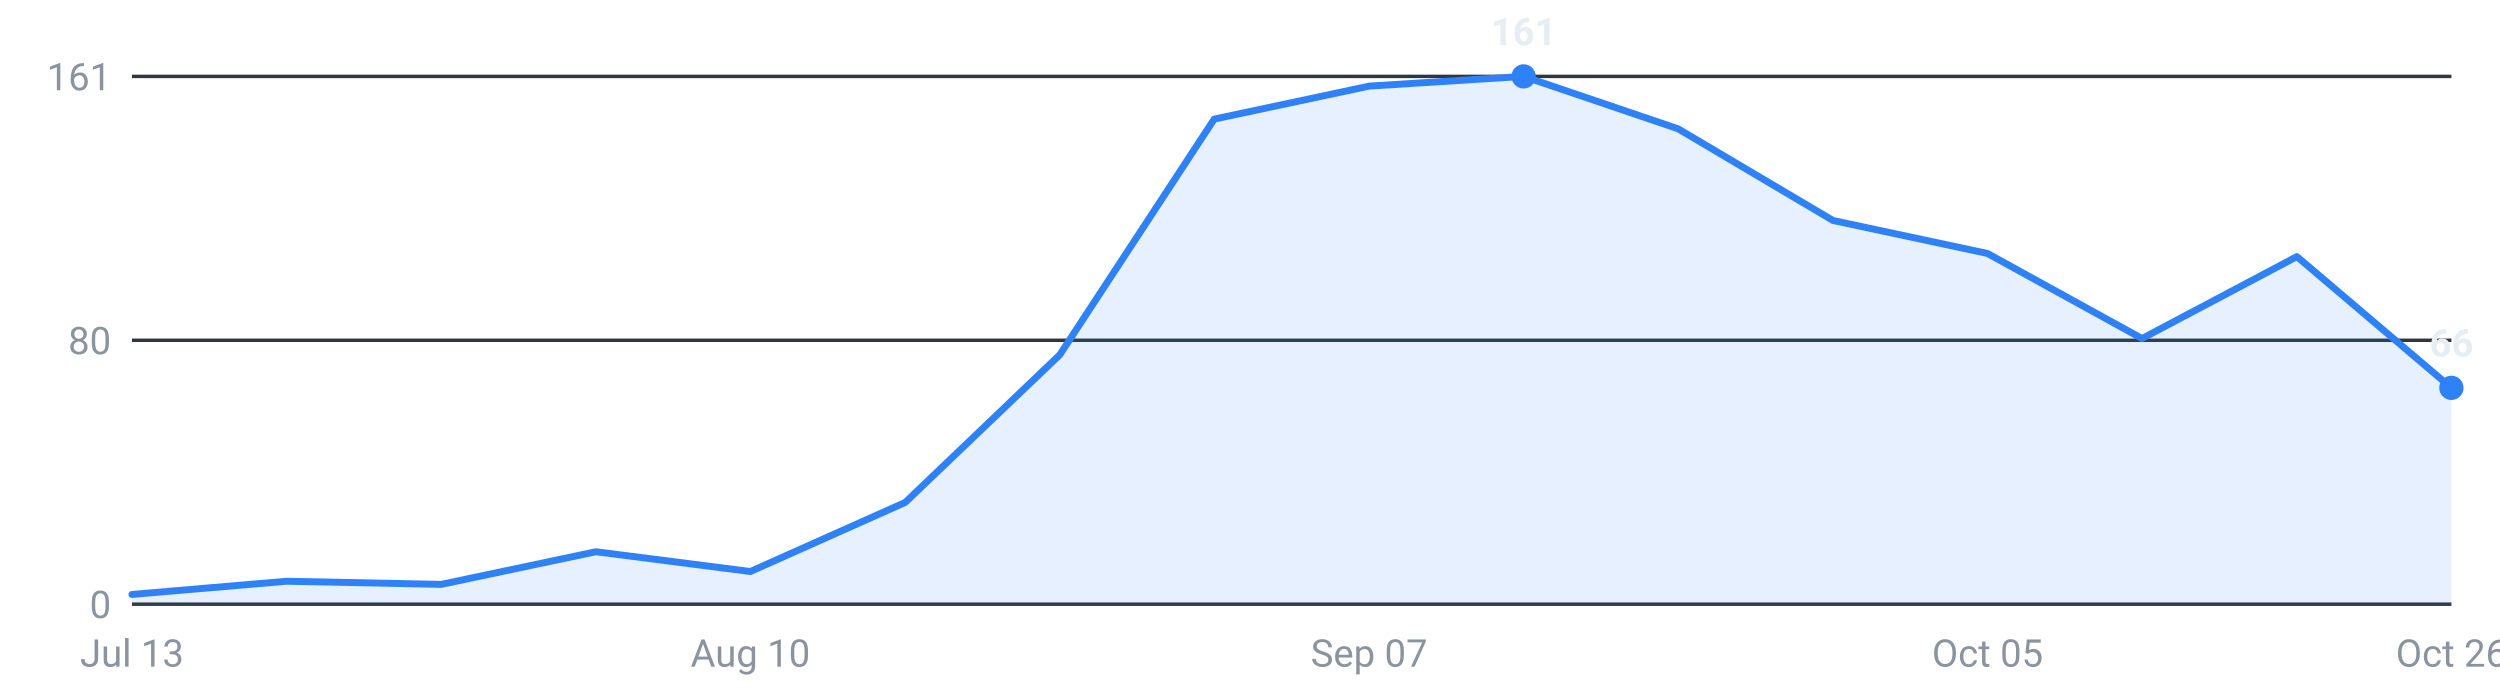
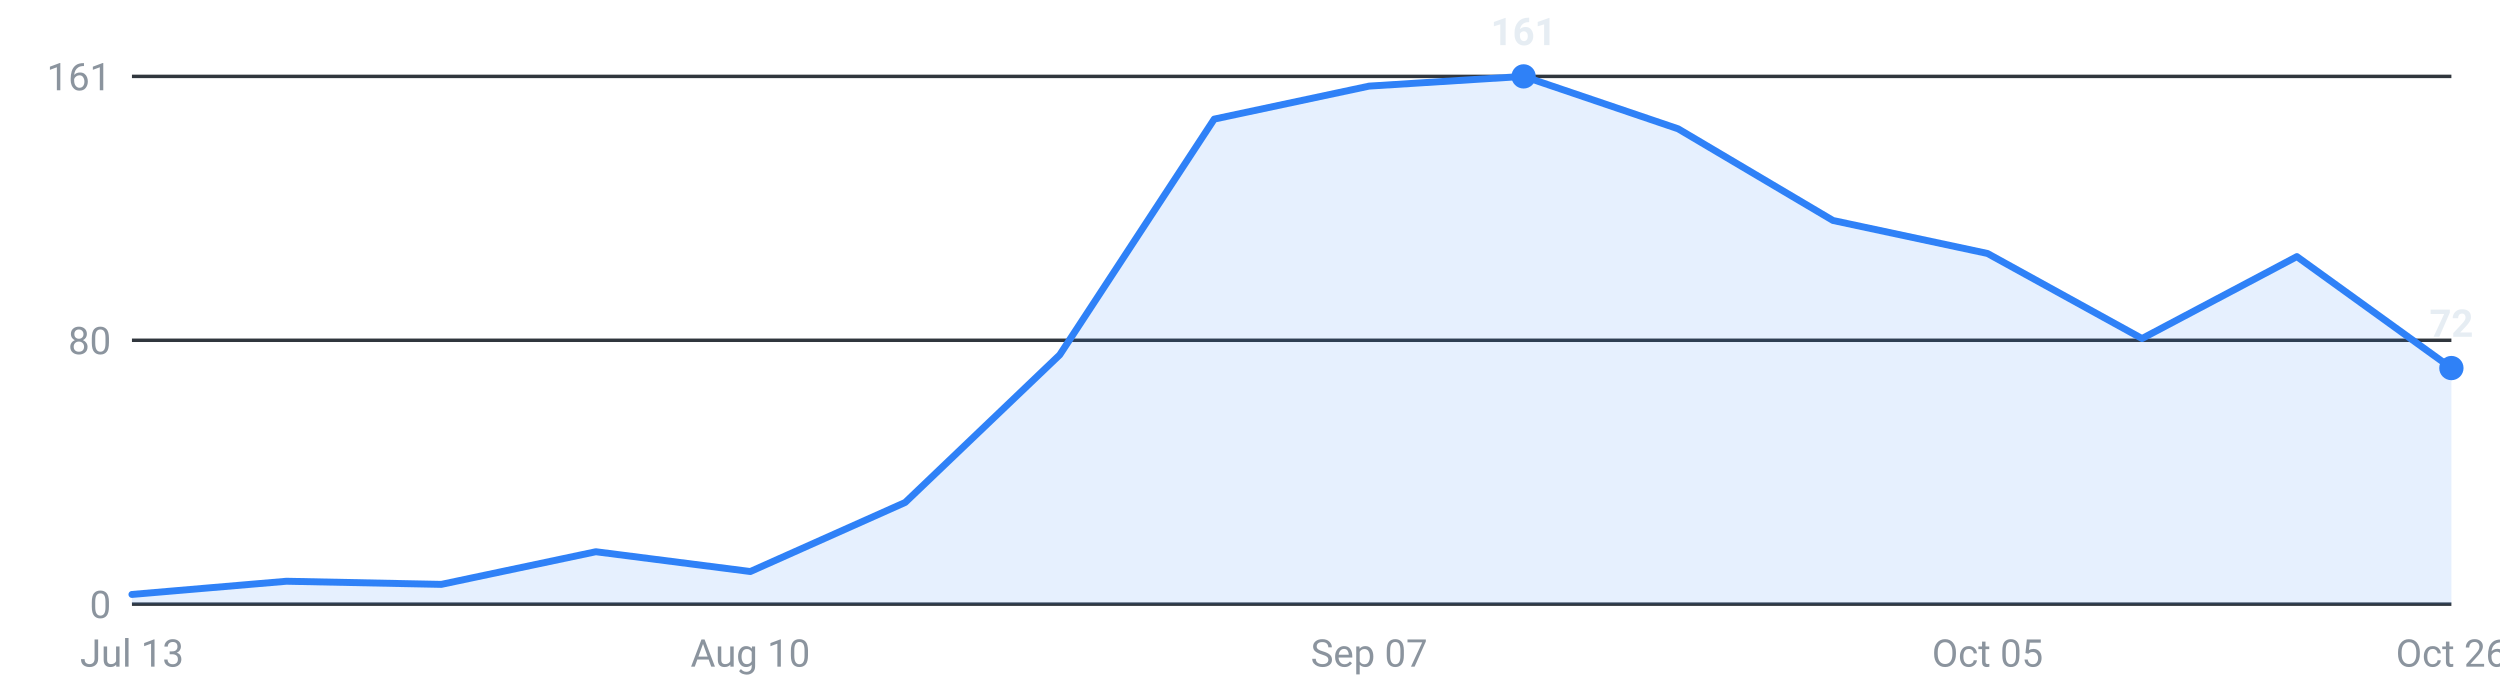
<svg xmlns="http://www.w3.org/2000/svg" viewBox="0 0 720 200" width="720" height="200" role="img" aria-label="Internships posted per week, last 16 weeks">
  <g font-family="-apple-system,Segoe UI,Roboto,sans-serif" font-size="11">
    <line x1="38" y1="174.0" x2="706" y2="174.0" stroke="#30363d" stroke-width="1" />
    <text x="32" y="178.0" text-anchor="end" fill="#8b949e">0</text>
    <line x1="38" y1="98.0" x2="706" y2="98.0" stroke="#30363d" stroke-width="1" />
    <text x="32" y="102.0" text-anchor="end" fill="#8b949e">80</text>
    <line x1="38" y1="22.0" x2="706" y2="22.0" stroke="#30363d" stroke-width="1" />
    <text x="32" y="26.0" text-anchor="end" fill="#8b949e">161</text>
-     <path d="M38.0,174 L38.0,171.2 L82.5,167.4 L127.1,168.3 L171.6,158.9 L216.1,164.6 L260.7,144.7 L305.2,102.2 L349.7,34.3 L394.3,24.8 L438.8,22.0 L483.3,37.1 L527.9,63.5 L572.4,73.0 L616.9,97.5 L661.5,73.9 L706.0,111.7 L706.0,174 Z" fill="#2f81f7" fill-opacity="0.12" />
-     <polyline points="38.0,171.2 82.5,167.4 127.1,168.3 171.6,158.9 216.1,164.6 260.7,144.7 305.2,102.2 349.7,34.3 394.3,24.8 438.8,22.0 483.3,37.1 527.9,63.5 572.4,73.0 616.9,97.5 661.5,73.9 706.0,111.7" fill="none" stroke="#2f81f7" stroke-width="2" stroke-linejoin="round" stroke-linecap="round" />
+     <path d="M38.0,174 L38.0,171.2 L82.5,167.4 L127.1,168.3 L171.6,158.9 L216.1,164.6 L260.7,144.7 L305.2,102.2 L349.7,34.3 L394.3,24.8 L438.8,22.0 L483.3,37.1 L527.9,63.5 L572.4,73.0 L616.9,97.5 L661.5,73.9 L706.0,106.0 L706.0,174 Z" fill="#2f81f7" fill-opacity="0.12" />
+     <polyline points="38.0,171.2 82.5,167.4 127.1,168.3 171.6,158.9 216.1,164.6 260.7,144.7 305.2,102.2 349.7,34.3 394.3,24.8 438.8,22.0 483.3,37.1 527.9,63.5 572.4,73.0 616.9,97.5 661.5,73.9 706.0,106.0" fill="none" stroke="#2f81f7" stroke-width="2" stroke-linejoin="round" stroke-linecap="round" />
    <circle cx="438.8" cy="22.0" r="3.5" fill="#2f81f7" />
    <text x="438.8" y="13.0" text-anchor="middle" fill="#e6edf3" font-weight="600">161</text>
-     <circle cx="706.0" cy="111.7" r="3.5" fill="#2f81f7" />
-     <text x="706.0" y="102.7" text-anchor="middle" fill="#e6edf3" font-weight="600">66</text>
+     <circle cx="706.0" cy="106.0" r="3.5" fill="#2f81f7" />
+     <text x="706.0" y="97.0" text-anchor="middle" fill="#e6edf3" font-weight="600">72</text>
    <text x="38.0" y="192" text-anchor="middle" fill="#8b949e">Jul 13</text>
    <text x="216.1" y="192" text-anchor="middle" fill="#8b949e">Aug 10</text>
    <text x="394.3" y="192" text-anchor="middle" fill="#8b949e">Sep 07</text>
    <text x="572.4" y="192" text-anchor="middle" fill="#8b949e">Oct 05</text>
    <text x="706.0" y="192" text-anchor="middle" fill="#8b949e">Oct 26</text>
  </g>
</svg>
